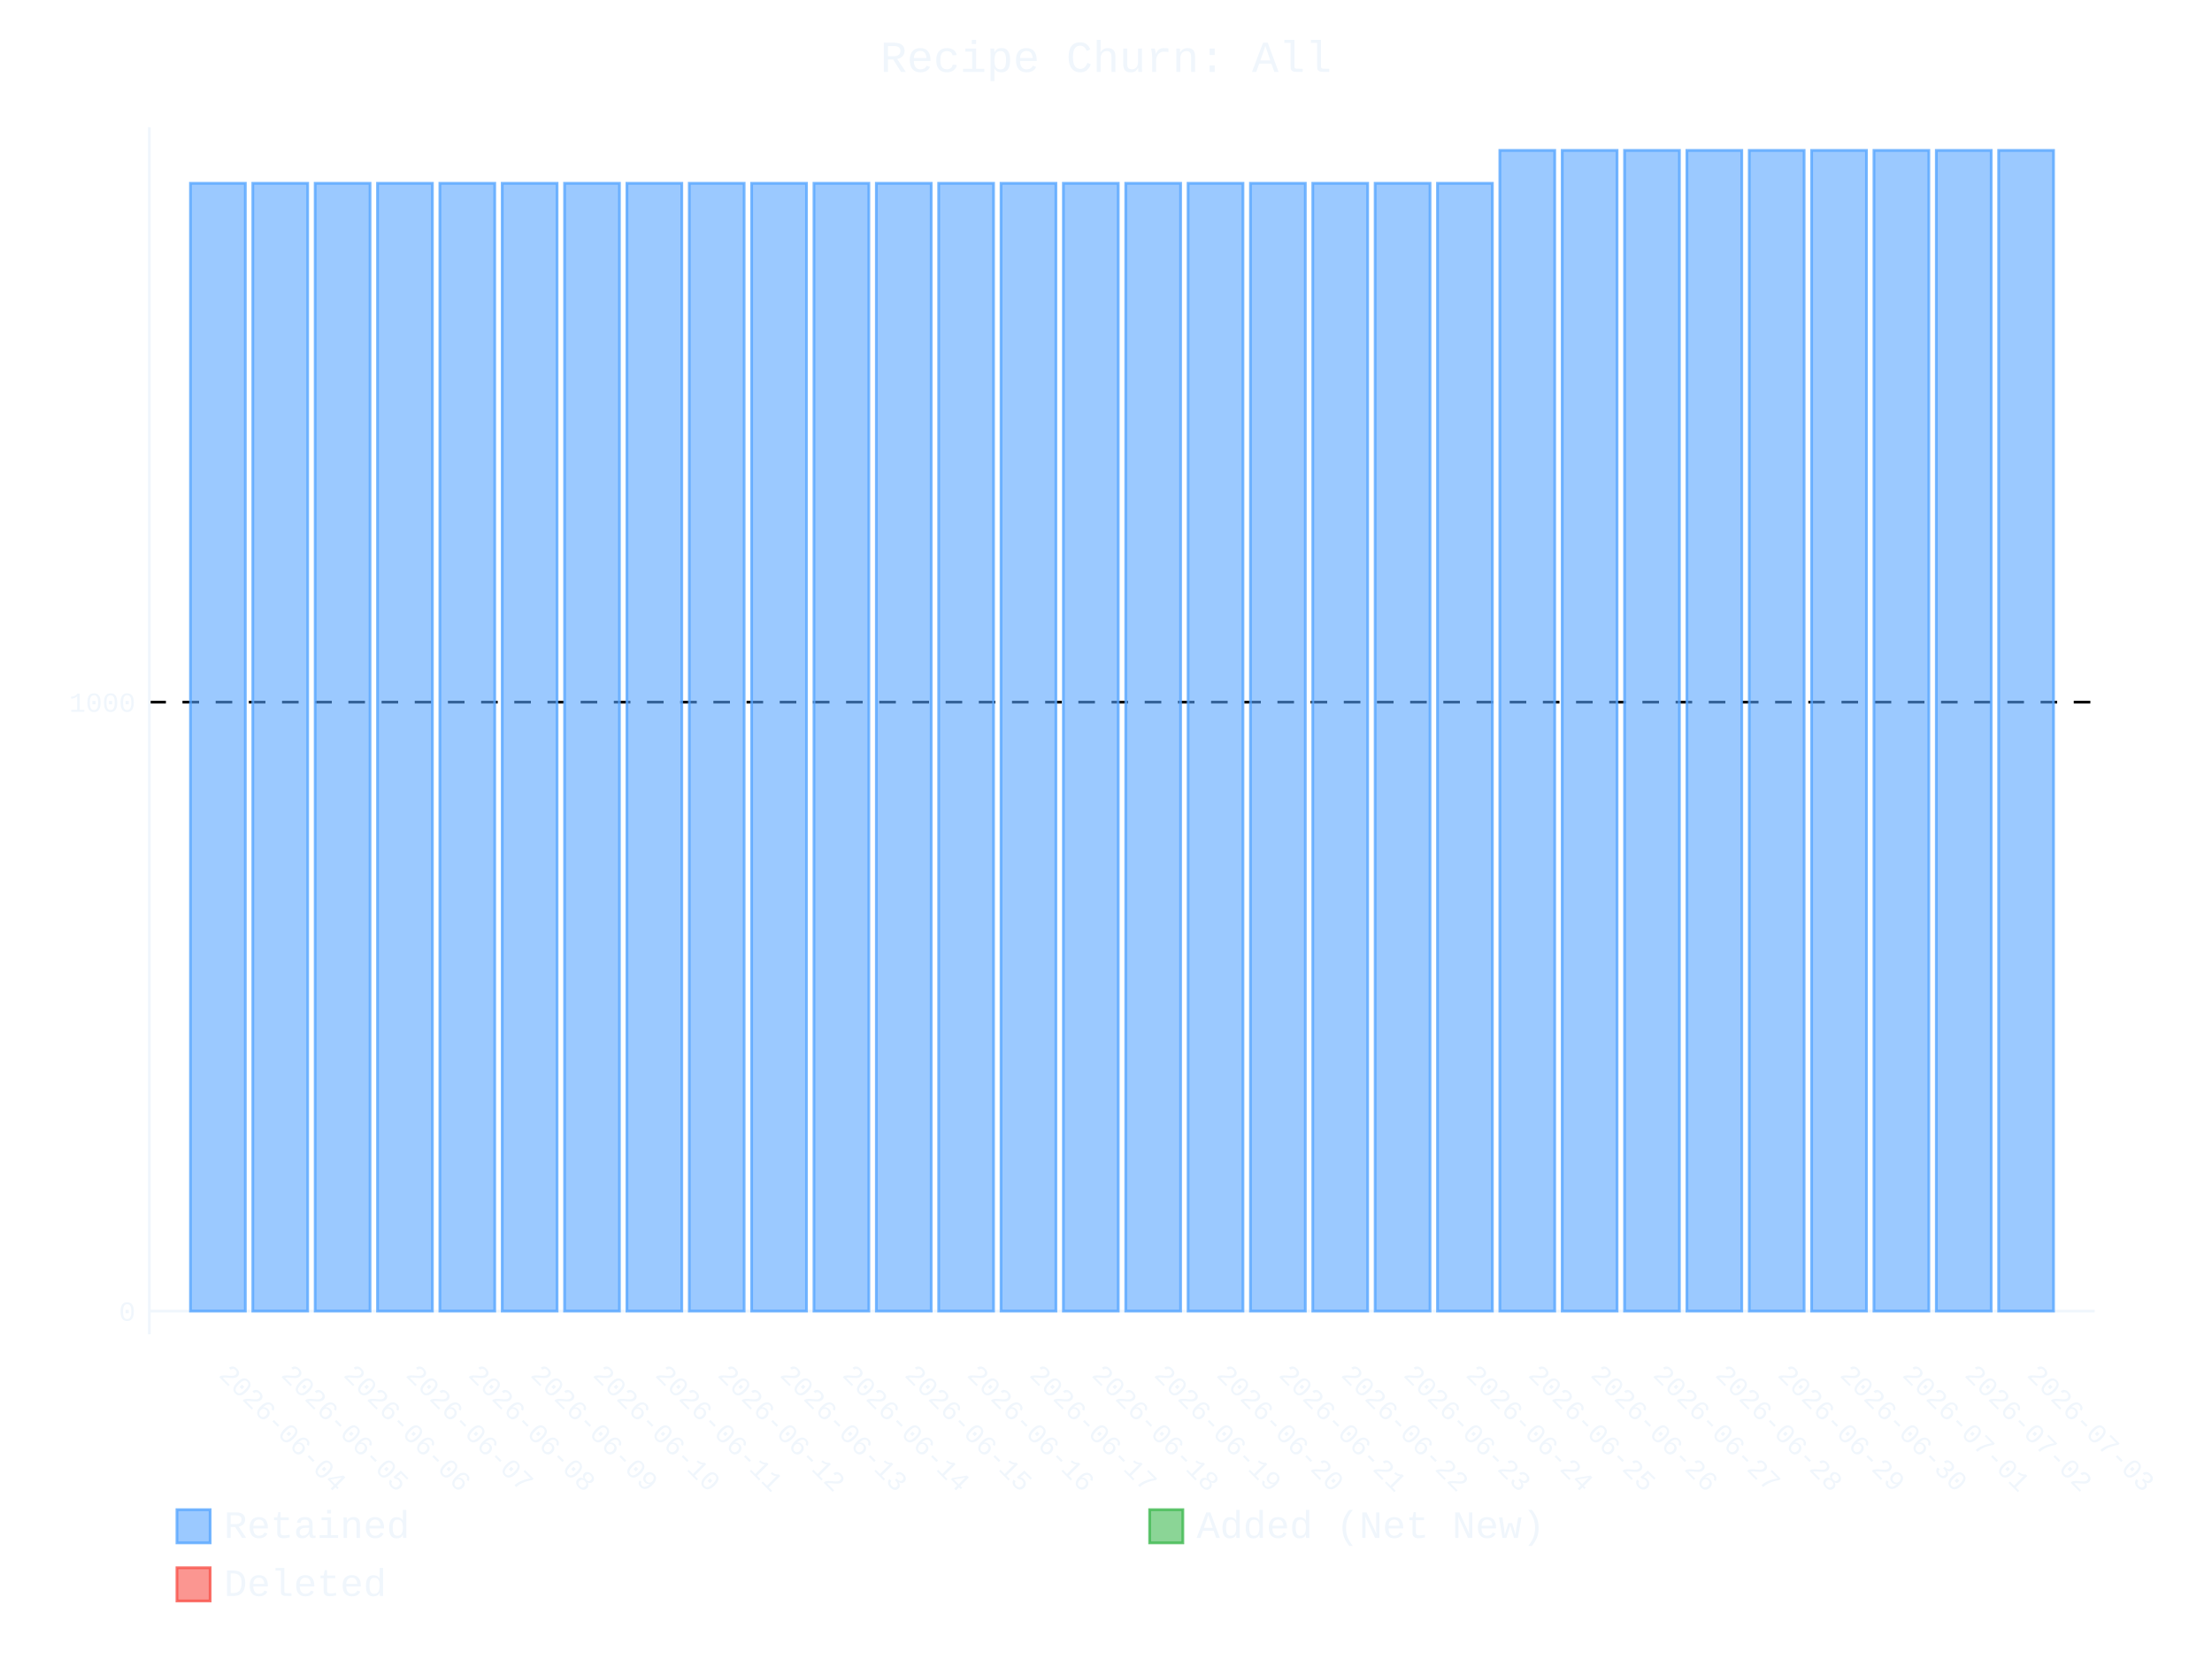
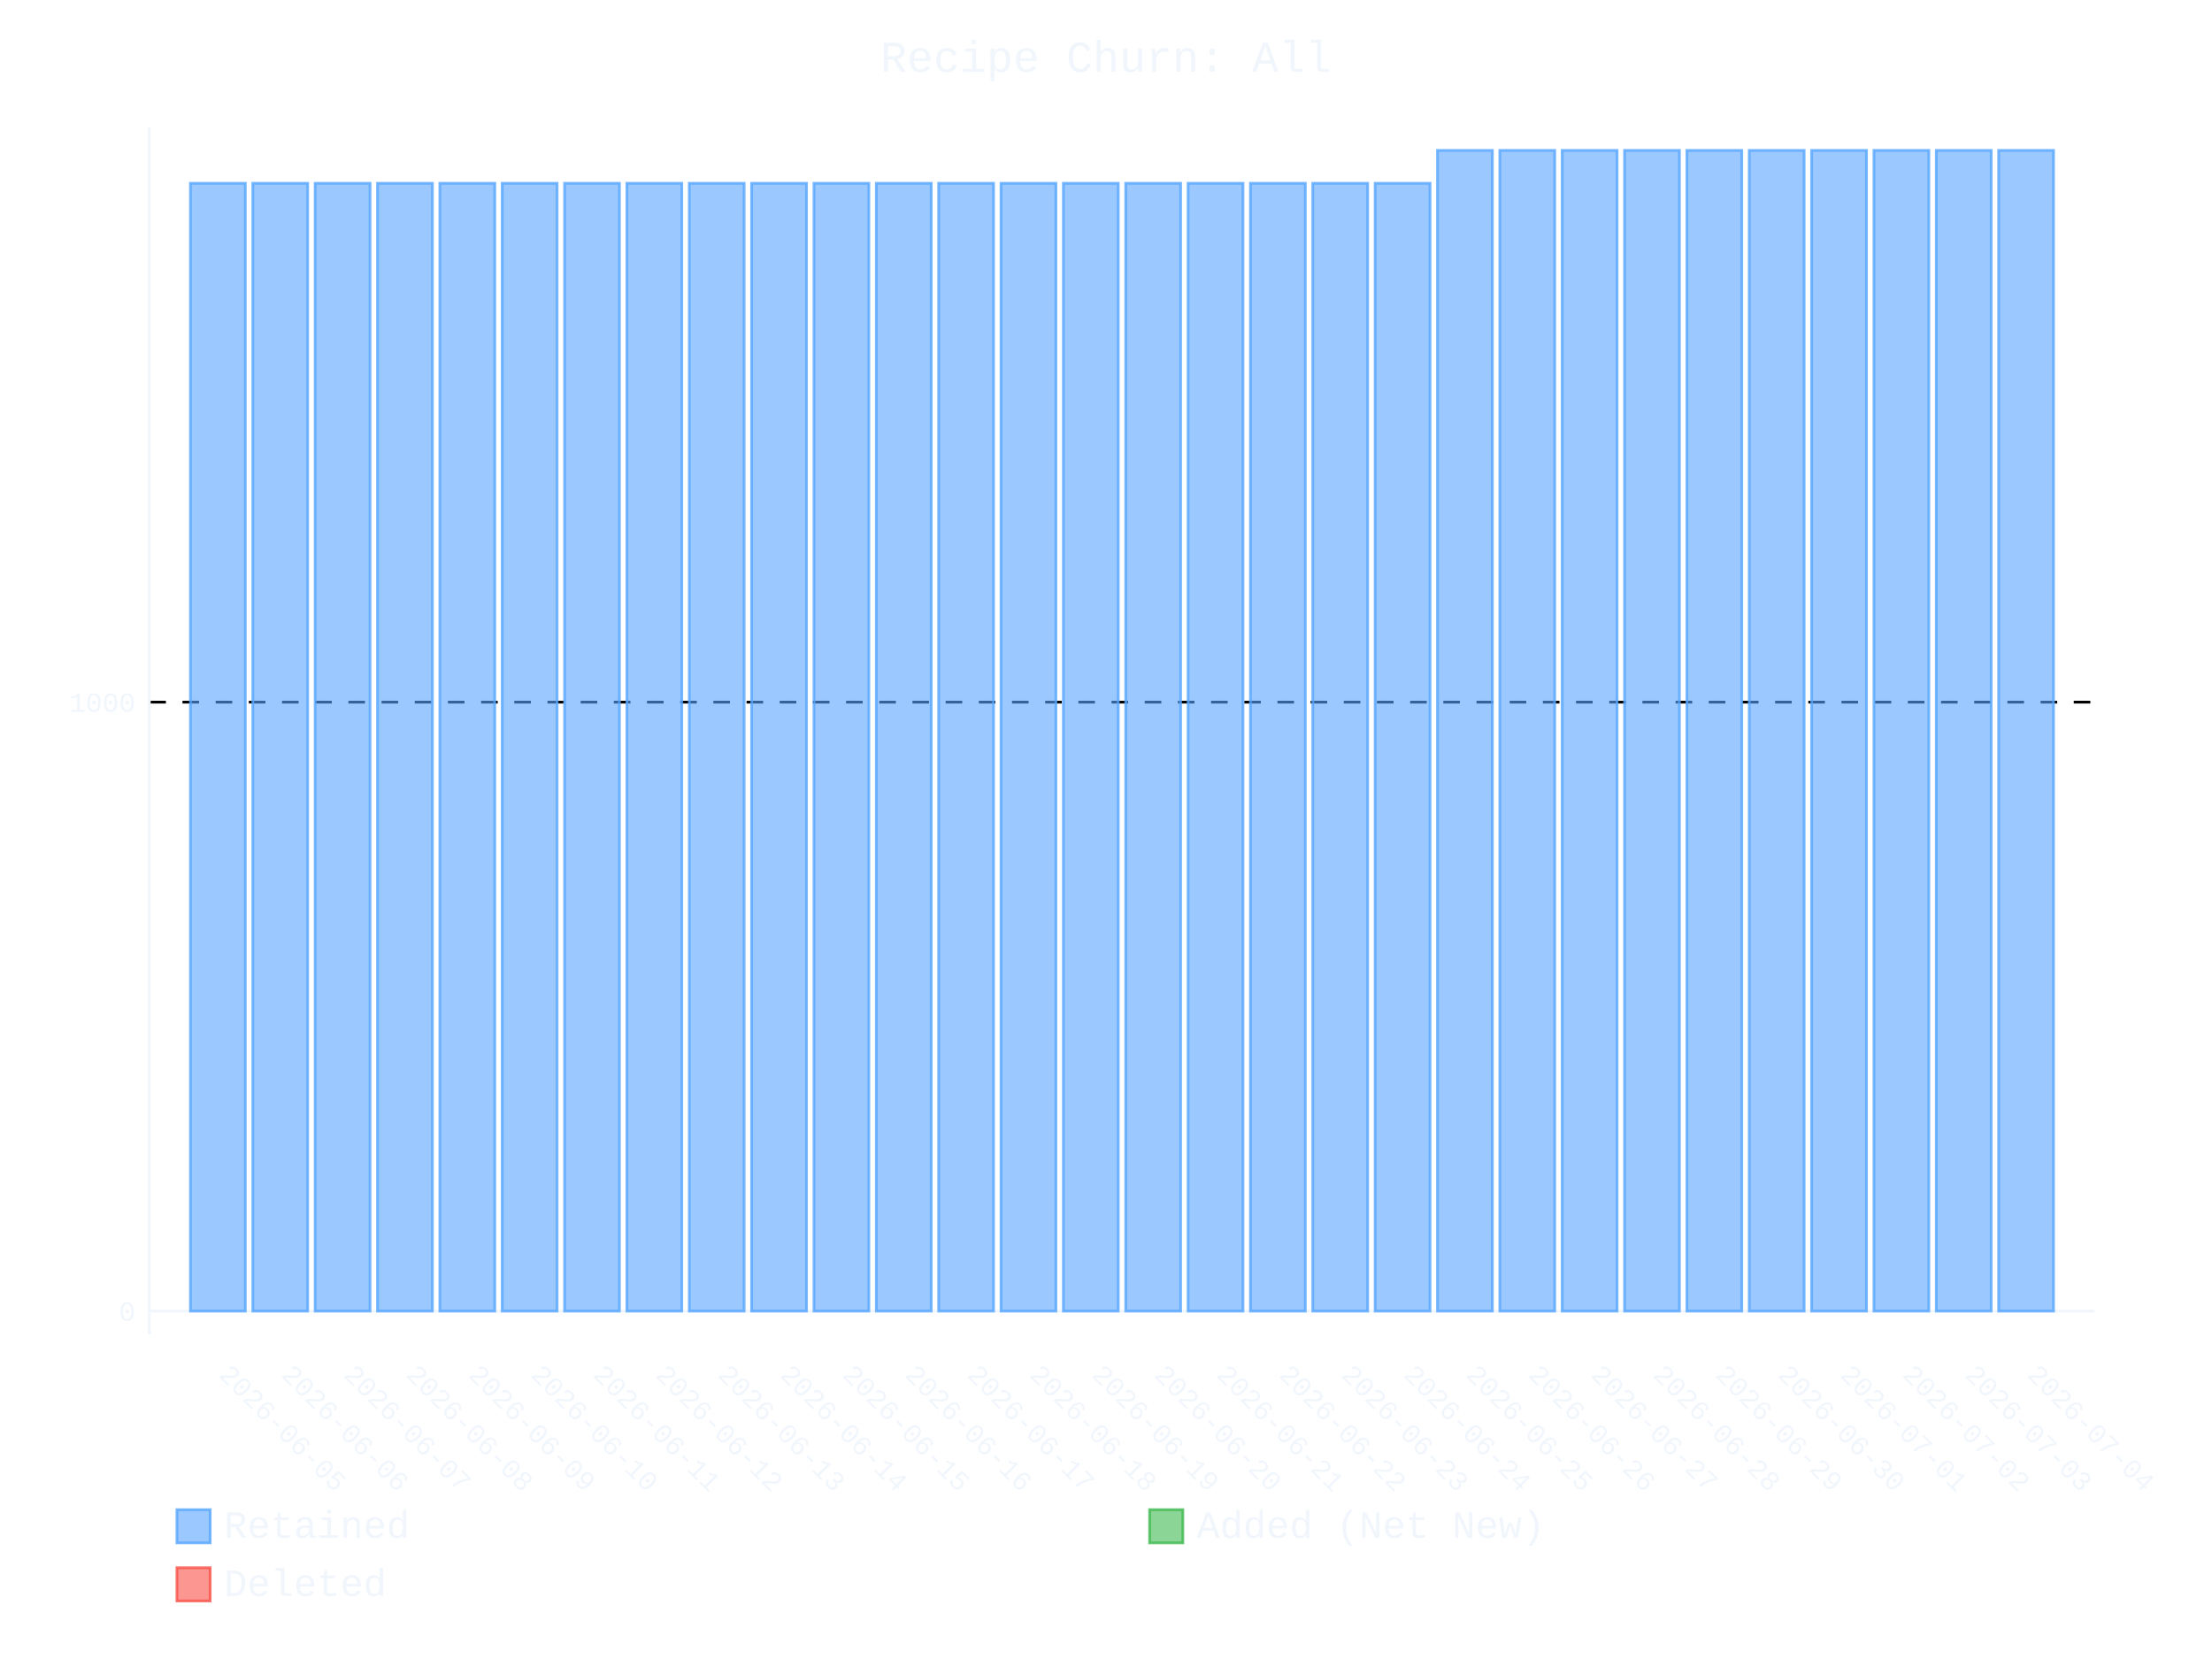
- <svg xmlns="http://www.w3.org/2000/svg" id="chart-08f1ec50-5039-4a18-be36-c0229485e056" class="pygal-chart" viewBox="0 0 800 600">
+ <svg xmlns="http://www.w3.org/2000/svg" id="chart-2c9c4140-3b36-4f8b-80f1-ac7cf3137235" class="pygal-chart" viewBox="0 0 800 600">
  <defs>
-     <style type="text/css">#chart-08f1ec50-5039-4a18-be36-c0229485e056{-webkit-user-select:none;-webkit-font-smoothing:antialiased;font-family:Consolas,"Liberation Mono",Menlo,Courier,monospace}#chart-08f1ec50-5039-4a18-be36-c0229485e056 .title{font-family:Consolas,"Liberation Mono",Menlo,Courier,monospace;font-size:16px}#chart-08f1ec50-5039-4a18-be36-c0229485e056 .legends .legend text{font-family:Consolas,"Liberation Mono",Menlo,Courier,monospace;font-size:14px}#chart-08f1ec50-5039-4a18-be36-c0229485e056 .axis text{font-family:Consolas,"Liberation Mono",Menlo,Courier,monospace;font-size:10px}#chart-08f1ec50-5039-4a18-be36-c0229485e056 .axis text.major{font-family:Consolas,"Liberation Mono",Menlo,Courier,monospace;font-size:10px}#chart-08f1ec50-5039-4a18-be36-c0229485e056 .text-overlay text.value{font-family:Consolas,"Liberation Mono",Menlo,Courier,monospace;font-size:16px}#chart-08f1ec50-5039-4a18-be36-c0229485e056 .text-overlay text.label{font-family:Consolas,"Liberation Mono",Menlo,Courier,monospace;font-size:10px}#chart-08f1ec50-5039-4a18-be36-c0229485e056 .tooltip{font-family:Consolas,"Liberation Mono",Menlo,Courier,monospace;font-size:14px}#chart-08f1ec50-5039-4a18-be36-c0229485e056 text.no_data{font-family:Consolas,"Liberation Mono",Menlo,Courier,monospace;font-size:64px}
- #chart-08f1ec50-5039-4a18-be36-c0229485e056{background-color:transparent}#chart-08f1ec50-5039-4a18-be36-c0229485e056 path,#chart-08f1ec50-5039-4a18-be36-c0229485e056 line,#chart-08f1ec50-5039-4a18-be36-c0229485e056 rect,#chart-08f1ec50-5039-4a18-be36-c0229485e056 circle{-webkit-transition:400ms ease-in;-moz-transition:400ms ease-in;transition:400ms ease-in}#chart-08f1ec50-5039-4a18-be36-c0229485e056 .graph &gt; .background{fill:transparent}#chart-08f1ec50-5039-4a18-be36-c0229485e056 .plot &gt; .background{fill:transparent}#chart-08f1ec50-5039-4a18-be36-c0229485e056 .graph{fill:#f0f6fc}#chart-08f1ec50-5039-4a18-be36-c0229485e056 text.no_data{fill:#f0f6fc}#chart-08f1ec50-5039-4a18-be36-c0229485e056 .title{fill:#f0f6fc}#chart-08f1ec50-5039-4a18-be36-c0229485e056 .legends .legend text{fill:#f0f6fc}#chart-08f1ec50-5039-4a18-be36-c0229485e056 .legends .legend:hover text{fill:#f0f6fc}#chart-08f1ec50-5039-4a18-be36-c0229485e056 .axis .line{stroke:#f0f6fc}#chart-08f1ec50-5039-4a18-be36-c0229485e056 .axis .guide.line{stroke:#9198a1}#chart-08f1ec50-5039-4a18-be36-c0229485e056 .axis .major.line{stroke:#f0f6fc}#chart-08f1ec50-5039-4a18-be36-c0229485e056 .axis text.major{fill:#f0f6fc}#chart-08f1ec50-5039-4a18-be36-c0229485e056 .axis.y .guides:hover .guide.line,#chart-08f1ec50-5039-4a18-be36-c0229485e056 .line-graph .axis.x .guides:hover .guide.line,#chart-08f1ec50-5039-4a18-be36-c0229485e056 .stackedline-graph .axis.x .guides:hover .guide.line,#chart-08f1ec50-5039-4a18-be36-c0229485e056 .xy-graph .axis.x .guides:hover .guide.line{stroke:#f0f6fc}#chart-08f1ec50-5039-4a18-be36-c0229485e056 .axis .guides:hover text{fill:#f0f6fc}#chart-08f1ec50-5039-4a18-be36-c0229485e056 .reactive{fill-opacity:.6;stroke-opacity:.8;stroke-width:1}#chart-08f1ec50-5039-4a18-be36-c0229485e056 .ci{stroke:#f0f6fc}#chart-08f1ec50-5039-4a18-be36-c0229485e056 .reactive.active,#chart-08f1ec50-5039-4a18-be36-c0229485e056 .active .reactive{fill-opacity:.9;stroke-opacity:.9;stroke-width:4}#chart-08f1ec50-5039-4a18-be36-c0229485e056 .ci .reactive.active{stroke-width:1.5}#chart-08f1ec50-5039-4a18-be36-c0229485e056 .series text{fill:#f0f6fc}#chart-08f1ec50-5039-4a18-be36-c0229485e056 .tooltip rect{fill:transparent;stroke:#f0f6fc;-webkit-transition:opacity 400ms ease-in;-moz-transition:opacity 400ms ease-in;transition:opacity 400ms ease-in}#chart-08f1ec50-5039-4a18-be36-c0229485e056 .tooltip .label{fill:#f0f6fc}#chart-08f1ec50-5039-4a18-be36-c0229485e056 .tooltip .label{fill:#f0f6fc}#chart-08f1ec50-5039-4a18-be36-c0229485e056 .tooltip .legend{font-size:.8em;fill:#9198a1}#chart-08f1ec50-5039-4a18-be36-c0229485e056 .tooltip .x_label{font-size:.6em;fill:#f0f6fc}#chart-08f1ec50-5039-4a18-be36-c0229485e056 .tooltip .xlink{font-size:.5em;text-decoration:underline}#chart-08f1ec50-5039-4a18-be36-c0229485e056 .tooltip .value{font-size:1.5em}#chart-08f1ec50-5039-4a18-be36-c0229485e056 .bound{font-size:.5em}#chart-08f1ec50-5039-4a18-be36-c0229485e056 .max-value{font-size:.75em;fill:#9198a1}#chart-08f1ec50-5039-4a18-be36-c0229485e056 .map-element{fill:transparent;stroke:#9198a1 !important}#chart-08f1ec50-5039-4a18-be36-c0229485e056 .map-element .reactive{fill-opacity:inherit;stroke-opacity:inherit}#chart-08f1ec50-5039-4a18-be36-c0229485e056 .color-0,#chart-08f1ec50-5039-4a18-be36-c0229485e056 .color-0 a:visited{stroke:#58a6ff;fill:#58a6ff}#chart-08f1ec50-5039-4a18-be36-c0229485e056 .color-1,#chart-08f1ec50-5039-4a18-be36-c0229485e056 .color-1 a:visited{stroke:#3fb950;fill:#3fb950}#chart-08f1ec50-5039-4a18-be36-c0229485e056 .color-2,#chart-08f1ec50-5039-4a18-be36-c0229485e056 .color-2 a:visited{stroke:#f85149;fill:#f85149}#chart-08f1ec50-5039-4a18-be36-c0229485e056 .text-overlay .color-0 text{fill:black}#chart-08f1ec50-5039-4a18-be36-c0229485e056 .text-overlay .color-1 text{fill:black}#chart-08f1ec50-5039-4a18-be36-c0229485e056 .text-overlay .color-2 text{fill:black}
- #chart-08f1ec50-5039-4a18-be36-c0229485e056 text.no_data{text-anchor:middle}#chart-08f1ec50-5039-4a18-be36-c0229485e056 .guide.line{fill:none}#chart-08f1ec50-5039-4a18-be36-c0229485e056 .centered{text-anchor:middle}#chart-08f1ec50-5039-4a18-be36-c0229485e056 .title{text-anchor:middle}#chart-08f1ec50-5039-4a18-be36-c0229485e056 .legends .legend text{fill-opacity:1}#chart-08f1ec50-5039-4a18-be36-c0229485e056 .axis.x text{text-anchor:middle}#chart-08f1ec50-5039-4a18-be36-c0229485e056 .axis.x:not(.web) text[transform]{text-anchor:start}#chart-08f1ec50-5039-4a18-be36-c0229485e056 .axis.x:not(.web) text[transform].backwards{text-anchor:end}#chart-08f1ec50-5039-4a18-be36-c0229485e056 .axis.y text{text-anchor:end}#chart-08f1ec50-5039-4a18-be36-c0229485e056 .axis.y text[transform].backwards{text-anchor:start}#chart-08f1ec50-5039-4a18-be36-c0229485e056 .axis.y2 text{text-anchor:start}#chart-08f1ec50-5039-4a18-be36-c0229485e056 .axis.y2 text[transform].backwards{text-anchor:end}#chart-08f1ec50-5039-4a18-be36-c0229485e056 .axis .guide.line{stroke-dasharray:4,4;stroke:black}#chart-08f1ec50-5039-4a18-be36-c0229485e056 .axis .major.guide.line{stroke-dasharray:6,6;stroke:black}#chart-08f1ec50-5039-4a18-be36-c0229485e056 .horizontal .axis.y .guide.line,#chart-08f1ec50-5039-4a18-be36-c0229485e056 .horizontal .axis.y2 .guide.line,#chart-08f1ec50-5039-4a18-be36-c0229485e056 .vertical .axis.x .guide.line{opacity:0}#chart-08f1ec50-5039-4a18-be36-c0229485e056 .horizontal .axis.always_show .guide.line,#chart-08f1ec50-5039-4a18-be36-c0229485e056 .vertical .axis.always_show .guide.line{opacity:1 !important}#chart-08f1ec50-5039-4a18-be36-c0229485e056 .axis.y .guides:hover .guide.line,#chart-08f1ec50-5039-4a18-be36-c0229485e056 .axis.y2 .guides:hover .guide.line,#chart-08f1ec50-5039-4a18-be36-c0229485e056 .axis.x .guides:hover .guide.line{opacity:1}#chart-08f1ec50-5039-4a18-be36-c0229485e056 .axis .guides:hover text{opacity:1}#chart-08f1ec50-5039-4a18-be36-c0229485e056 .nofill{fill:none}#chart-08f1ec50-5039-4a18-be36-c0229485e056 .subtle-fill{fill-opacity:.2}#chart-08f1ec50-5039-4a18-be36-c0229485e056 .dot{stroke-width:1px;fill-opacity:1;stroke-opacity:1}#chart-08f1ec50-5039-4a18-be36-c0229485e056 .dot.active{stroke-width:5px}#chart-08f1ec50-5039-4a18-be36-c0229485e056 .dot.negative{fill:transparent}#chart-08f1ec50-5039-4a18-be36-c0229485e056 text,#chart-08f1ec50-5039-4a18-be36-c0229485e056 tspan{stroke:none !important}#chart-08f1ec50-5039-4a18-be36-c0229485e056 .series text.active{opacity:1}#chart-08f1ec50-5039-4a18-be36-c0229485e056 .tooltip rect{fill-opacity:.95;stroke-width:.5}#chart-08f1ec50-5039-4a18-be36-c0229485e056 .tooltip text{fill-opacity:1}#chart-08f1ec50-5039-4a18-be36-c0229485e056 .showable{visibility:hidden}#chart-08f1ec50-5039-4a18-be36-c0229485e056 .showable.shown{visibility:visible}#chart-08f1ec50-5039-4a18-be36-c0229485e056 .gauge-background{fill:rgba(229,229,229,1);stroke:none}#chart-08f1ec50-5039-4a18-be36-c0229485e056 .bg-lines{stroke:transparent;stroke-width:2px}</style>
+     <style type="text/css">#chart-2c9c4140-3b36-4f8b-80f1-ac7cf3137235{-webkit-user-select:none;-webkit-font-smoothing:antialiased;font-family:Consolas,"Liberation Mono",Menlo,Courier,monospace}#chart-2c9c4140-3b36-4f8b-80f1-ac7cf3137235 .title{font-family:Consolas,"Liberation Mono",Menlo,Courier,monospace;font-size:16px}#chart-2c9c4140-3b36-4f8b-80f1-ac7cf3137235 .legends .legend text{font-family:Consolas,"Liberation Mono",Menlo,Courier,monospace;font-size:14px}#chart-2c9c4140-3b36-4f8b-80f1-ac7cf3137235 .axis text{font-family:Consolas,"Liberation Mono",Menlo,Courier,monospace;font-size:10px}#chart-2c9c4140-3b36-4f8b-80f1-ac7cf3137235 .axis text.major{font-family:Consolas,"Liberation Mono",Menlo,Courier,monospace;font-size:10px}#chart-2c9c4140-3b36-4f8b-80f1-ac7cf3137235 .text-overlay text.value{font-family:Consolas,"Liberation Mono",Menlo,Courier,monospace;font-size:16px}#chart-2c9c4140-3b36-4f8b-80f1-ac7cf3137235 .text-overlay text.label{font-family:Consolas,"Liberation Mono",Menlo,Courier,monospace;font-size:10px}#chart-2c9c4140-3b36-4f8b-80f1-ac7cf3137235 .tooltip{font-family:Consolas,"Liberation Mono",Menlo,Courier,monospace;font-size:14px}#chart-2c9c4140-3b36-4f8b-80f1-ac7cf3137235 text.no_data{font-family:Consolas,"Liberation Mono",Menlo,Courier,monospace;font-size:64px}
+ #chart-2c9c4140-3b36-4f8b-80f1-ac7cf3137235{background-color:transparent}#chart-2c9c4140-3b36-4f8b-80f1-ac7cf3137235 path,#chart-2c9c4140-3b36-4f8b-80f1-ac7cf3137235 line,#chart-2c9c4140-3b36-4f8b-80f1-ac7cf3137235 rect,#chart-2c9c4140-3b36-4f8b-80f1-ac7cf3137235 circle{-webkit-transition:400ms ease-in;-moz-transition:400ms ease-in;transition:400ms ease-in}#chart-2c9c4140-3b36-4f8b-80f1-ac7cf3137235 .graph &gt; .background{fill:transparent}#chart-2c9c4140-3b36-4f8b-80f1-ac7cf3137235 .plot &gt; .background{fill:transparent}#chart-2c9c4140-3b36-4f8b-80f1-ac7cf3137235 .graph{fill:#f0f6fc}#chart-2c9c4140-3b36-4f8b-80f1-ac7cf3137235 text.no_data{fill:#f0f6fc}#chart-2c9c4140-3b36-4f8b-80f1-ac7cf3137235 .title{fill:#f0f6fc}#chart-2c9c4140-3b36-4f8b-80f1-ac7cf3137235 .legends .legend text{fill:#f0f6fc}#chart-2c9c4140-3b36-4f8b-80f1-ac7cf3137235 .legends .legend:hover text{fill:#f0f6fc}#chart-2c9c4140-3b36-4f8b-80f1-ac7cf3137235 .axis .line{stroke:#f0f6fc}#chart-2c9c4140-3b36-4f8b-80f1-ac7cf3137235 .axis .guide.line{stroke:#9198a1}#chart-2c9c4140-3b36-4f8b-80f1-ac7cf3137235 .axis .major.line{stroke:#f0f6fc}#chart-2c9c4140-3b36-4f8b-80f1-ac7cf3137235 .axis text.major{fill:#f0f6fc}#chart-2c9c4140-3b36-4f8b-80f1-ac7cf3137235 .axis.y .guides:hover .guide.line,#chart-2c9c4140-3b36-4f8b-80f1-ac7cf3137235 .line-graph .axis.x .guides:hover .guide.line,#chart-2c9c4140-3b36-4f8b-80f1-ac7cf3137235 .stackedline-graph .axis.x .guides:hover .guide.line,#chart-2c9c4140-3b36-4f8b-80f1-ac7cf3137235 .xy-graph .axis.x .guides:hover .guide.line{stroke:#f0f6fc}#chart-2c9c4140-3b36-4f8b-80f1-ac7cf3137235 .axis .guides:hover text{fill:#f0f6fc}#chart-2c9c4140-3b36-4f8b-80f1-ac7cf3137235 .reactive{fill-opacity:.6;stroke-opacity:.8;stroke-width:1}#chart-2c9c4140-3b36-4f8b-80f1-ac7cf3137235 .ci{stroke:#f0f6fc}#chart-2c9c4140-3b36-4f8b-80f1-ac7cf3137235 .reactive.active,#chart-2c9c4140-3b36-4f8b-80f1-ac7cf3137235 .active .reactive{fill-opacity:.9;stroke-opacity:.9;stroke-width:4}#chart-2c9c4140-3b36-4f8b-80f1-ac7cf3137235 .ci .reactive.active{stroke-width:1.5}#chart-2c9c4140-3b36-4f8b-80f1-ac7cf3137235 .series text{fill:#f0f6fc}#chart-2c9c4140-3b36-4f8b-80f1-ac7cf3137235 .tooltip rect{fill:transparent;stroke:#f0f6fc;-webkit-transition:opacity 400ms ease-in;-moz-transition:opacity 400ms ease-in;transition:opacity 400ms ease-in}#chart-2c9c4140-3b36-4f8b-80f1-ac7cf3137235 .tooltip .label{fill:#f0f6fc}#chart-2c9c4140-3b36-4f8b-80f1-ac7cf3137235 .tooltip .label{fill:#f0f6fc}#chart-2c9c4140-3b36-4f8b-80f1-ac7cf3137235 .tooltip .legend{font-size:.8em;fill:#9198a1}#chart-2c9c4140-3b36-4f8b-80f1-ac7cf3137235 .tooltip .x_label{font-size:.6em;fill:#f0f6fc}#chart-2c9c4140-3b36-4f8b-80f1-ac7cf3137235 .tooltip .xlink{font-size:.5em;text-decoration:underline}#chart-2c9c4140-3b36-4f8b-80f1-ac7cf3137235 .tooltip .value{font-size:1.5em}#chart-2c9c4140-3b36-4f8b-80f1-ac7cf3137235 .bound{font-size:.5em}#chart-2c9c4140-3b36-4f8b-80f1-ac7cf3137235 .max-value{font-size:.75em;fill:#9198a1}#chart-2c9c4140-3b36-4f8b-80f1-ac7cf3137235 .map-element{fill:transparent;stroke:#9198a1 !important}#chart-2c9c4140-3b36-4f8b-80f1-ac7cf3137235 .map-element .reactive{fill-opacity:inherit;stroke-opacity:inherit}#chart-2c9c4140-3b36-4f8b-80f1-ac7cf3137235 .color-0,#chart-2c9c4140-3b36-4f8b-80f1-ac7cf3137235 .color-0 a:visited{stroke:#58a6ff;fill:#58a6ff}#chart-2c9c4140-3b36-4f8b-80f1-ac7cf3137235 .color-1,#chart-2c9c4140-3b36-4f8b-80f1-ac7cf3137235 .color-1 a:visited{stroke:#3fb950;fill:#3fb950}#chart-2c9c4140-3b36-4f8b-80f1-ac7cf3137235 .color-2,#chart-2c9c4140-3b36-4f8b-80f1-ac7cf3137235 .color-2 a:visited{stroke:#f85149;fill:#f85149}#chart-2c9c4140-3b36-4f8b-80f1-ac7cf3137235 .text-overlay .color-0 text{fill:black}#chart-2c9c4140-3b36-4f8b-80f1-ac7cf3137235 .text-overlay .color-1 text{fill:black}#chart-2c9c4140-3b36-4f8b-80f1-ac7cf3137235 .text-overlay .color-2 text{fill:black}
+ #chart-2c9c4140-3b36-4f8b-80f1-ac7cf3137235 text.no_data{text-anchor:middle}#chart-2c9c4140-3b36-4f8b-80f1-ac7cf3137235 .guide.line{fill:none}#chart-2c9c4140-3b36-4f8b-80f1-ac7cf3137235 .centered{text-anchor:middle}#chart-2c9c4140-3b36-4f8b-80f1-ac7cf3137235 .title{text-anchor:middle}#chart-2c9c4140-3b36-4f8b-80f1-ac7cf3137235 .legends .legend text{fill-opacity:1}#chart-2c9c4140-3b36-4f8b-80f1-ac7cf3137235 .axis.x text{text-anchor:middle}#chart-2c9c4140-3b36-4f8b-80f1-ac7cf3137235 .axis.x:not(.web) text[transform]{text-anchor:start}#chart-2c9c4140-3b36-4f8b-80f1-ac7cf3137235 .axis.x:not(.web) text[transform].backwards{text-anchor:end}#chart-2c9c4140-3b36-4f8b-80f1-ac7cf3137235 .axis.y text{text-anchor:end}#chart-2c9c4140-3b36-4f8b-80f1-ac7cf3137235 .axis.y text[transform].backwards{text-anchor:start}#chart-2c9c4140-3b36-4f8b-80f1-ac7cf3137235 .axis.y2 text{text-anchor:start}#chart-2c9c4140-3b36-4f8b-80f1-ac7cf3137235 .axis.y2 text[transform].backwards{text-anchor:end}#chart-2c9c4140-3b36-4f8b-80f1-ac7cf3137235 .axis .guide.line{stroke-dasharray:4,4;stroke:black}#chart-2c9c4140-3b36-4f8b-80f1-ac7cf3137235 .axis .major.guide.line{stroke-dasharray:6,6;stroke:black}#chart-2c9c4140-3b36-4f8b-80f1-ac7cf3137235 .horizontal .axis.y .guide.line,#chart-2c9c4140-3b36-4f8b-80f1-ac7cf3137235 .horizontal .axis.y2 .guide.line,#chart-2c9c4140-3b36-4f8b-80f1-ac7cf3137235 .vertical .axis.x .guide.line{opacity:0}#chart-2c9c4140-3b36-4f8b-80f1-ac7cf3137235 .horizontal .axis.always_show .guide.line,#chart-2c9c4140-3b36-4f8b-80f1-ac7cf3137235 .vertical .axis.always_show .guide.line{opacity:1 !important}#chart-2c9c4140-3b36-4f8b-80f1-ac7cf3137235 .axis.y .guides:hover .guide.line,#chart-2c9c4140-3b36-4f8b-80f1-ac7cf3137235 .axis.y2 .guides:hover .guide.line,#chart-2c9c4140-3b36-4f8b-80f1-ac7cf3137235 .axis.x .guides:hover .guide.line{opacity:1}#chart-2c9c4140-3b36-4f8b-80f1-ac7cf3137235 .axis .guides:hover text{opacity:1}#chart-2c9c4140-3b36-4f8b-80f1-ac7cf3137235 .nofill{fill:none}#chart-2c9c4140-3b36-4f8b-80f1-ac7cf3137235 .subtle-fill{fill-opacity:.2}#chart-2c9c4140-3b36-4f8b-80f1-ac7cf3137235 .dot{stroke-width:1px;fill-opacity:1;stroke-opacity:1}#chart-2c9c4140-3b36-4f8b-80f1-ac7cf3137235 .dot.active{stroke-width:5px}#chart-2c9c4140-3b36-4f8b-80f1-ac7cf3137235 .dot.negative{fill:transparent}#chart-2c9c4140-3b36-4f8b-80f1-ac7cf3137235 text,#chart-2c9c4140-3b36-4f8b-80f1-ac7cf3137235 tspan{stroke:none !important}#chart-2c9c4140-3b36-4f8b-80f1-ac7cf3137235 .series text.active{opacity:1}#chart-2c9c4140-3b36-4f8b-80f1-ac7cf3137235 .tooltip rect{fill-opacity:.95;stroke-width:.5}#chart-2c9c4140-3b36-4f8b-80f1-ac7cf3137235 .tooltip text{fill-opacity:1}#chart-2c9c4140-3b36-4f8b-80f1-ac7cf3137235 .showable{visibility:hidden}#chart-2c9c4140-3b36-4f8b-80f1-ac7cf3137235 .showable.shown{visibility:visible}#chart-2c9c4140-3b36-4f8b-80f1-ac7cf3137235 .gauge-background{fill:rgba(229,229,229,1);stroke:none}#chart-2c9c4140-3b36-4f8b-80f1-ac7cf3137235 .bg-lines{stroke:transparent;stroke-width:2px}</style>
  </defs>
  <g class="graph stackedbar-graph vertical">
    <rect x="0" y="0" width="800" height="600" class="background" />
    <g transform="translate(54, 46)" class="plot">
      <rect x="0" y="0" width="703.574" height="436.574" class="background" />
      <g class="axis y always_show">
        <g class="guides">
          <path d="M0 428.178 h703.574" class="axis major line" />
          <text x="-5" y="431.678" class="major">0</text>
        </g>
        <g class="guides">
          <path d="M0 207.935 h703.574" class="major guide line" />
          <text x="-5" y="211.435" class="major">1000</text>
        </g>
      </g>
      <g class="axis x">
        <path d="M0 0 v436.574" class="line" />
        <g class="guides">
          <path d="M24.805 0 v436.574" class="guide line" />
-           <text x="24.805" y="451.574" class="" transform="rotate(45 24.80548 451.5736)">2026-06-04</text>
+           <text x="24.805" y="451.574" class="" transform="rotate(45 24.80548 451.5736)">2026-06-05</text>
        </g>
        <g class="guides">
          <path d="M47.356 0 v436.574" class="guide line" />
-           <text x="47.356" y="451.574" class="" transform="rotate(45 47.35592 451.5736)">2026-06-05</text>
+           <text x="47.356" y="451.574" class="" transform="rotate(45 47.35592 451.5736)">2026-06-06</text>
        </g>
        <g class="guides">
          <path d="M69.906 0 v436.574" class="guide line" />
-           <text x="69.906" y="451.574" class="" transform="rotate(45 69.90635 451.5736)">2026-06-06</text>
+           <text x="69.906" y="451.574" class="" transform="rotate(45 69.90635 451.5736)">2026-06-07</text>
        </g>
        <g class="guides">
          <path d="M92.457 0 v436.574" class="guide line" />
-           <text x="92.457" y="451.574" class="" transform="rotate(45 92.45679 451.5736)">2026-06-07</text>
+           <text x="92.457" y="451.574" class="" transform="rotate(45 92.45679 451.5736)">2026-06-08</text>
        </g>
        <g class="guides">
          <path d="M115.007 0 v436.574" class="guide line" />
-           <text x="115.007" y="451.574" class="" transform="rotate(45 115.0072 451.5736)">2026-06-08</text>
+           <text x="115.007" y="451.574" class="" transform="rotate(45 115.0072 451.5736)">2026-06-09</text>
        </g>
        <g class="guides">
          <path d="M137.558 0 v436.574" class="guide line" />
-           <text x="137.558" y="451.574" class="" transform="rotate(45 137.5577 451.5736)">2026-06-09</text>
+           <text x="137.558" y="451.574" class="" transform="rotate(45 137.5577 451.5736)">2026-06-10</text>
        </g>
        <g class="guides">
          <path d="M160.108 0 v436.574" class="guide line" />
-           <text x="160.108" y="451.574" class="" transform="rotate(45 160.1081 451.5736)">2026-06-10</text>
+           <text x="160.108" y="451.574" class="" transform="rotate(45 160.1081 451.5736)">2026-06-11</text>
        </g>
        <g class="guides">
          <path d="M182.659 0 v436.574" class="guide line" />
-           <text x="182.659" y="451.574" class="" transform="rotate(45 182.6585 451.5736)">2026-06-11</text>
+           <text x="182.659" y="451.574" class="" transform="rotate(45 182.6585 451.5736)">2026-06-12</text>
        </g>
        <g class="guides">
          <path d="M205.209 0 v436.574" class="guide line" />
-           <text x="205.209" y="451.574" class="" transform="rotate(45 205.209 451.5736)">2026-06-12</text>
+           <text x="205.209" y="451.574" class="" transform="rotate(45 205.209 451.5736)">2026-06-13</text>
        </g>
        <g class="guides">
          <path d="M227.759 0 v436.574" class="guide line" />
-           <text x="227.759" y="451.574" class="" transform="rotate(45 227.7594 451.5736)">2026-06-13</text>
+           <text x="227.759" y="451.574" class="" transform="rotate(45 227.7594 451.5736)">2026-06-14</text>
        </g>
        <g class="guides">
          <path d="M250.31 0 v436.574" class="guide line" />
-           <text x="250.31" y="451.574" class="" transform="rotate(45 250.3098 451.5736)">2026-06-14</text>
+           <text x="250.31" y="451.574" class="" transform="rotate(45 250.3098 451.5736)">2026-06-15</text>
        </g>
        <g class="guides">
          <path d="M272.86 0 v436.574" class="guide line" />
-           <text x="272.86" y="451.574" class="" transform="rotate(45 272.8603 451.5736)">2026-06-15</text>
+           <text x="272.86" y="451.574" class="" transform="rotate(45 272.8603 451.5736)">2026-06-16</text>
        </g>
        <g class="guides">
          <path d="M295.411 0 v436.574" class="guide line" />
-           <text x="295.411" y="451.574" class="" transform="rotate(45 295.4107 451.5736)">2026-06-16</text>
+           <text x="295.411" y="451.574" class="" transform="rotate(45 295.4107 451.5736)">2026-06-17</text>
        </g>
        <g class="guides">
          <path d="M317.961 0 v436.574" class="guide line" />
-           <text x="317.961" y="451.574" class="" transform="rotate(45 317.9611 451.5736)">2026-06-17</text>
+           <text x="317.961" y="451.574" class="" transform="rotate(45 317.9611 451.5736)">2026-06-18</text>
        </g>
        <g class="guides">
          <path d="M340.512 0 v436.574" class="guide line" />
-           <text x="340.512" y="451.574" class="" transform="rotate(45 340.5116 451.5736)">2026-06-18</text>
+           <text x="340.512" y="451.574" class="" transform="rotate(45 340.5116 451.5736)">2026-06-19</text>
        </g>
        <g class="guides">
          <path d="M363.062 0 v436.574" class="guide line" />
-           <text x="363.062" y="451.574" class="" transform="rotate(45 363.062 451.5736)">2026-06-19</text>
+           <text x="363.062" y="451.574" class="" transform="rotate(45 363.062 451.5736)">2026-06-20</text>
        </g>
        <g class="guides">
          <path d="M385.612 0 v436.574" class="guide line" />
-           <text x="385.612" y="451.574" class="" transform="rotate(45 385.6125 451.5736)">2026-06-20</text>
+           <text x="385.612" y="451.574" class="" transform="rotate(45 385.6125 451.5736)">2026-06-21</text>
        </g>
        <g class="guides">
          <path d="M408.163 0 v436.574" class="guide line" />
-           <text x="408.163" y="451.574" class="" transform="rotate(45 408.1629 451.5736)">2026-06-21</text>
+           <text x="408.163" y="451.574" class="" transform="rotate(45 408.1629 451.5736)">2026-06-22</text>
        </g>
        <g class="guides">
          <path d="M430.713 0 v436.574" class="guide line" />
-           <text x="430.713" y="451.574" class="" transform="rotate(45 430.7133 451.5736)">2026-06-22</text>
+           <text x="430.713" y="451.574" class="" transform="rotate(45 430.7133 451.5736)">2026-06-23</text>
        </g>
        <g class="guides">
          <path d="M453.264 0 v436.574" class="guide line" />
-           <text x="453.264" y="451.574" class="" transform="rotate(45 453.2638 451.5736)">2026-06-23</text>
+           <text x="453.264" y="451.574" class="" transform="rotate(45 453.2638 451.5736)">2026-06-24</text>
        </g>
        <g class="guides">
          <path d="M475.814 0 v436.574" class="guide line" />
-           <text x="475.814" y="451.574" class="" transform="rotate(45 475.8142 451.5736)">2026-06-24</text>
+           <text x="475.814" y="451.574" class="" transform="rotate(45 475.8142 451.5736)">2026-06-25</text>
        </g>
        <g class="guides">
          <path d="M498.365 0 v436.574" class="guide line" />
-           <text x="498.365" y="451.574" class="" transform="rotate(45 498.3646 451.5736)">2026-06-25</text>
+           <text x="498.365" y="451.574" class="" transform="rotate(45 498.3646 451.5736)">2026-06-26</text>
        </g>
        <g class="guides">
          <path d="M520.915 0 v436.574" class="guide line" />
-           <text x="520.915" y="451.574" class="" transform="rotate(45 520.9151 451.5736)">2026-06-26</text>
+           <text x="520.915" y="451.574" class="" transform="rotate(45 520.9151 451.5736)">2026-06-27</text>
        </g>
        <g class="guides">
          <path d="M543.466 0 v436.574" class="guide line" />
-           <text x="543.465" y="451.574" class="" transform="rotate(45 543.4655 451.5736)">2026-06-27</text>
+           <text x="543.465" y="451.574" class="" transform="rotate(45 543.4655 451.5736)">2026-06-28</text>
        </g>
        <g class="guides">
          <path d="M566.016 0 v436.574" class="guide line" />
-           <text x="566.016" y="451.574" class="" transform="rotate(45 566.0159 451.5736)">2026-06-28</text>
+           <text x="566.016" y="451.574" class="" transform="rotate(45 566.0159 451.5736)">2026-06-29</text>
        </g>
        <g class="guides">
          <path d="M588.566 0 v436.574" class="guide line" />
-           <text x="588.566" y="451.574" class="" transform="rotate(45 588.5664 451.5736)">2026-06-29</text>
+           <text x="588.566" y="451.574" class="" transform="rotate(45 588.5664 451.5736)">2026-06-30</text>
        </g>
        <g class="guides">
          <path d="M611.117 0 v436.574" class="guide line" />
-           <text x="611.117" y="451.574" class="" transform="rotate(45 611.1168 451.5736)">2026-06-30</text>
+           <text x="611.117" y="451.574" class="" transform="rotate(45 611.1168 451.5736)">2026-07-01</text>
        </g>
        <g class="guides">
          <path d="M633.667 0 v436.574" class="guide line" />
-           <text x="633.667" y="451.574" class="" transform="rotate(45 633.6672 451.5736)">2026-07-01</text>
+           <text x="633.667" y="451.574" class="" transform="rotate(45 633.6672 451.5736)">2026-07-02</text>
        </g>
        <g class="guides">
          <path d="M656.218 0 v436.574" class="guide line" />
-           <text x="656.218" y="451.574" class="" transform="rotate(45 656.2177 451.5736)">2026-07-02</text>
+           <text x="656.218" y="451.574" class="" transform="rotate(45 656.2177 451.5736)">2026-07-03</text>
        </g>
        <g class="guides">
          <path d="M678.768 0 v436.574" class="guide line" />
-           <text x="678.768" y="451.574" class="" transform="rotate(45 678.7681 451.5736)">2026-07-03</text>
+           <text x="678.768" y="451.574" class="" transform="rotate(45 678.7681 451.5736)">2026-07-04</text>
        </g>
      </g>
      <g class="series serie-0 color-0">
        <g class="bars">
          <g class="bar">
            <rect x="14.883" y="20.289" rx="0" ry="0" width="19.844" height="407.889" class="rect reactive tooltip-trigger" />
          </g>
          <g class="bar">
            <rect x="37.434" y="20.289" rx="0" ry="0" width="19.844" height="407.889" class="rect reactive tooltip-trigger" />
          </g>
          <g class="bar">
            <rect x="59.984" y="20.289" rx="0" ry="0" width="19.844" height="407.889" class="rect reactive tooltip-trigger" />
          </g>
          <g class="bar">
            <rect x="82.535" y="20.289" rx="0" ry="0" width="19.844" height="407.889" class="rect reactive tooltip-trigger" />
          </g>
          <g class="bar">
            <rect x="105.085" y="20.289" rx="0" ry="0" width="19.844" height="407.889" class="rect reactive tooltip-trigger" />
          </g>
          <g class="bar">
            <rect x="127.635" y="20.289" rx="0" ry="0" width="19.844" height="407.889" class="rect reactive tooltip-trigger" />
          </g>
          <g class="bar">
            <rect x="150.186" y="20.289" rx="0" ry="0" width="19.844" height="407.889" class="rect reactive tooltip-trigger" />
          </g>
          <g class="bar">
            <rect x="172.736" y="20.289" rx="0" ry="0" width="19.844" height="407.889" class="rect reactive tooltip-trigger" />
          </g>
          <g class="bar">
            <rect x="195.287" y="20.289" rx="0" ry="0" width="19.844" height="407.889" class="rect reactive tooltip-trigger" />
          </g>
          <g class="bar">
            <rect x="217.837" y="20.289" rx="0" ry="0" width="19.844" height="407.889" class="rect reactive tooltip-trigger" />
          </g>
          <g class="bar">
            <rect x="240.388" y="20.289" rx="0" ry="0" width="19.844" height="407.889" class="rect reactive tooltip-trigger" />
          </g>
          <g class="bar">
            <rect x="262.938" y="20.289" rx="0" ry="0" width="19.844" height="407.889" class="rect reactive tooltip-trigger" />
          </g>
          <g class="bar">
            <rect x="285.489" y="20.289" rx="0" ry="0" width="19.844" height="407.889" class="rect reactive tooltip-trigger" />
          </g>
          <g class="bar">
            <rect x="308.039" y="20.289" rx="0" ry="0" width="19.844" height="407.889" class="rect reactive tooltip-trigger" />
          </g>
          <g class="bar">
            <rect x="330.589" y="20.289" rx="0" ry="0" width="19.844" height="407.889" class="rect reactive tooltip-trigger" />
          </g>
          <g class="bar">
            <rect x="353.14" y="20.289" rx="0" ry="0" width="19.844" height="407.889" class="rect reactive tooltip-trigger" />
          </g>
          <g class="bar">
            <rect x="375.69" y="20.289" rx="0" ry="0" width="19.844" height="407.889" class="rect reactive tooltip-trigger" />
          </g>
          <g class="bar">
            <rect x="398.241" y="20.289" rx="0" ry="0" width="19.844" height="407.889" class="rect reactive tooltip-trigger" />
          </g>
          <g class="bar">
            <rect x="420.791" y="20.289" rx="0" ry="0" width="19.844" height="407.889" class="rect reactive tooltip-trigger" />
          </g>
          <g class="bar">
            <rect x="443.342" y="20.289" rx="0" ry="0" width="19.844" height="407.889" class="rect reactive tooltip-trigger" />
          </g>
          <g class="bar">
-             <rect x="465.892" y="20.289" rx="0" ry="0" width="19.844" height="407.889" class="rect reactive tooltip-trigger" />
+             <rect x="465.892" y="8.396" rx="0" ry="0" width="19.844" height="419.782" class="rect reactive tooltip-trigger" />
          </g>
          <g class="bar">
            <rect x="488.442" y="8.396" rx="0" ry="0" width="19.844" height="419.782" class="rect reactive tooltip-trigger" />
          </g>
          <g class="bar">
            <rect x="510.993" y="8.396" rx="0" ry="0" width="19.844" height="419.782" class="rect reactive tooltip-trigger" />
          </g>
          <g class="bar">
            <rect x="533.543" y="8.396" rx="0" ry="0" width="19.844" height="419.782" class="rect reactive tooltip-trigger" />
          </g>
          <g class="bar">
            <rect x="556.094" y="8.396" rx="0" ry="0" width="19.844" height="419.782" class="rect reactive tooltip-trigger" />
          </g>
          <g class="bar">
            <rect x="578.644" y="8.396" rx="0" ry="0" width="19.844" height="419.782" class="rect reactive tooltip-trigger" />
          </g>
          <g class="bar">
            <rect x="601.195" y="8.396" rx="0" ry="0" width="19.844" height="419.782" class="rect reactive tooltip-trigger" />
          </g>
          <g class="bar">
            <rect x="623.745" y="8.396" rx="0" ry="0" width="19.844" height="419.782" class="rect reactive tooltip-trigger" />
          </g>
          <g class="bar">
            <rect x="646.295" y="8.396" rx="0" ry="0" width="19.844" height="419.782" class="rect reactive tooltip-trigger" />
          </g>
          <g class="bar">
            <rect x="668.846" y="8.396" rx="0" ry="0" width="19.844" height="419.782" class="rect reactive tooltip-trigger" />
          </g>
        </g>
      </g>
      <g class="series serie-1 color-1">
        <g class="bars">
          <g class="bar">
            <rect x="14.883" y="20.289" rx="0" ry="0" width="19.844" height="0.0" class="rect reactive tooltip-trigger" />
          </g>
          <g class="bar">
            <rect x="37.434" y="20.289" rx="0" ry="0" width="19.844" height="0.0" class="rect reactive tooltip-trigger" />
          </g>
          <g class="bar">
            <rect x="59.984" y="20.289" rx="0" ry="0" width="19.844" height="0.0" class="rect reactive tooltip-trigger" />
          </g>
          <g class="bar">
            <rect x="82.535" y="20.289" rx="0" ry="0" width="19.844" height="0.0" class="rect reactive tooltip-trigger" />
          </g>
          <g class="bar">
            <rect x="105.085" y="20.289" rx="0" ry="0" width="19.844" height="0.0" class="rect reactive tooltip-trigger" />
          </g>
          <g class="bar">
            <rect x="127.635" y="20.289" rx="0" ry="0" width="19.844" height="0.0" class="rect reactive tooltip-trigger" />
          </g>
          <g class="bar">
            <rect x="150.186" y="20.289" rx="0" ry="0" width="19.844" height="0.0" class="rect reactive tooltip-trigger" />
          </g>
          <g class="bar">
            <rect x="172.736" y="20.289" rx="0" ry="0" width="19.844" height="0.0" class="rect reactive tooltip-trigger" />
          </g>
          <g class="bar">
            <rect x="195.287" y="20.289" rx="0" ry="0" width="19.844" height="0.0" class="rect reactive tooltip-trigger" />
          </g>
          <g class="bar">
            <rect x="217.837" y="20.289" rx="0" ry="0" width="19.844" height="0.0" class="rect reactive tooltip-trigger" />
          </g>
          <g class="bar">
            <rect x="240.388" y="20.289" rx="0" ry="0" width="19.844" height="0.0" class="rect reactive tooltip-trigger" />
          </g>
          <g class="bar">
            <rect x="262.938" y="20.289" rx="0" ry="0" width="19.844" height="0.0" class="rect reactive tooltip-trigger" />
          </g>
          <g class="bar">
            <rect x="285.489" y="20.289" rx="0" ry="0" width="19.844" height="0.0" class="rect reactive tooltip-trigger" />
          </g>
          <g class="bar">
            <rect x="308.039" y="20.289" rx="0" ry="0" width="19.844" height="0.0" class="rect reactive tooltip-trigger" />
          </g>
          <g class="bar">
            <rect x="330.589" y="20.289" rx="0" ry="0" width="19.844" height="0.0" class="rect reactive tooltip-trigger" />
          </g>
          <g class="bar">
            <rect x="353.14" y="20.289" rx="0" ry="0" width="19.844" height="0.0" class="rect reactive tooltip-trigger" />
          </g>
          <g class="bar">
            <rect x="375.69" y="20.289" rx="0" ry="0" width="19.844" height="0.0" class="rect reactive tooltip-trigger" />
          </g>
          <g class="bar">
            <rect x="398.241" y="20.289" rx="0" ry="0" width="19.844" height="0.0" class="rect reactive tooltip-trigger" />
          </g>
          <g class="bar">
            <rect x="420.791" y="20.289" rx="0" ry="0" width="19.844" height="0.0" class="rect reactive tooltip-trigger" />
          </g>
          <g class="bar">
            <rect x="443.342" y="20.289" rx="0" ry="0" width="19.844" height="0.0" class="rect reactive tooltip-trigger" />
          </g>
          <g class="bar">
-             <rect x="465.892" y="20.289" rx="0" ry="0" width="19.844" height="0.0" class="rect reactive tooltip-trigger" />
+             <rect x="465.892" y="8.396" rx="0" ry="0" width="19.844" height="0.0" class="rect reactive tooltip-trigger" />
          </g>
          <g class="bar">
            <rect x="488.442" y="8.396" rx="0" ry="0" width="19.844" height="0.0" class="rect reactive tooltip-trigger" />
          </g>
          <g class="bar">
            <rect x="510.993" y="8.396" rx="0" ry="0" width="19.844" height="0.0" class="rect reactive tooltip-trigger" />
          </g>
          <g class="bar">
            <rect x="533.543" y="8.396" rx="0" ry="0" width="19.844" height="0.0" class="rect reactive tooltip-trigger" />
          </g>
          <g class="bar">
            <rect x="556.094" y="8.396" rx="0" ry="0" width="19.844" height="0.0" class="rect reactive tooltip-trigger" />
          </g>
          <g class="bar">
            <rect x="578.644" y="8.396" rx="0" ry="0" width="19.844" height="0.0" class="rect reactive tooltip-trigger" />
          </g>
          <g class="bar">
            <rect x="601.195" y="8.396" rx="0" ry="0" width="19.844" height="0.0" class="rect reactive tooltip-trigger" />
          </g>
          <g class="bar">
            <rect x="623.745" y="8.396" rx="0" ry="0" width="19.844" height="0.0" class="rect reactive tooltip-trigger" />
          </g>
          <g class="bar">
            <rect x="646.295" y="8.396" rx="0" ry="0" width="19.844" height="0.0" class="rect reactive tooltip-trigger" />
          </g>
          <g class="bar">
            <rect x="668.846" y="8.396" rx="0" ry="0" width="19.844" height="0.0" class="rect reactive tooltip-trigger" />
          </g>
        </g>
      </g>
      <g class="series serie-2 color-2">
        <g class="bars">
          <g class="bar">
            <rect x="14.883" y="20.289" rx="0" ry="0" width="19.844" height="0.0" class="rect reactive tooltip-trigger" />
          </g>
          <g class="bar">
            <rect x="37.434" y="20.289" rx="0" ry="0" width="19.844" height="0.0" class="rect reactive tooltip-trigger" />
          </g>
          <g class="bar">
            <rect x="59.984" y="20.289" rx="0" ry="0" width="19.844" height="0.0" class="rect reactive tooltip-trigger" />
          </g>
          <g class="bar">
            <rect x="82.535" y="20.289" rx="0" ry="0" width="19.844" height="0.0" class="rect reactive tooltip-trigger" />
          </g>
          <g class="bar">
            <rect x="105.085" y="20.289" rx="0" ry="0" width="19.844" height="0.0" class="rect reactive tooltip-trigger" />
          </g>
          <g class="bar">
            <rect x="127.635" y="20.289" rx="0" ry="0" width="19.844" height="0.0" class="rect reactive tooltip-trigger" />
          </g>
          <g class="bar">
            <rect x="150.186" y="20.289" rx="0" ry="0" width="19.844" height="0.0" class="rect reactive tooltip-trigger" />
          </g>
          <g class="bar">
            <rect x="172.736" y="20.289" rx="0" ry="0" width="19.844" height="0.0" class="rect reactive tooltip-trigger" />
          </g>
          <g class="bar">
            <rect x="195.287" y="20.289" rx="0" ry="0" width="19.844" height="0.0" class="rect reactive tooltip-trigger" />
          </g>
          <g class="bar">
            <rect x="217.837" y="20.289" rx="0" ry="0" width="19.844" height="0.0" class="rect reactive tooltip-trigger" />
          </g>
          <g class="bar">
            <rect x="240.388" y="20.289" rx="0" ry="0" width="19.844" height="0.0" class="rect reactive tooltip-trigger" />
          </g>
          <g class="bar">
            <rect x="262.938" y="20.289" rx="0" ry="0" width="19.844" height="0.0" class="rect reactive tooltip-trigger" />
          </g>
          <g class="bar">
            <rect x="285.489" y="20.289" rx="0" ry="0" width="19.844" height="0.0" class="rect reactive tooltip-trigger" />
          </g>
          <g class="bar">
            <rect x="308.039" y="20.289" rx="0" ry="0" width="19.844" height="0.0" class="rect reactive tooltip-trigger" />
          </g>
          <g class="bar">
            <rect x="330.589" y="20.289" rx="0" ry="0" width="19.844" height="0.0" class="rect reactive tooltip-trigger" />
          </g>
          <g class="bar">
            <rect x="353.14" y="20.289" rx="0" ry="0" width="19.844" height="0.0" class="rect reactive tooltip-trigger" />
          </g>
          <g class="bar">
            <rect x="375.69" y="20.289" rx="0" ry="0" width="19.844" height="0.0" class="rect reactive tooltip-trigger" />
          </g>
          <g class="bar">
            <rect x="398.241" y="20.289" rx="0" ry="0" width="19.844" height="0.0" class="rect reactive tooltip-trigger" />
          </g>
          <g class="bar">
            <rect x="420.791" y="20.289" rx="0" ry="0" width="19.844" height="0.0" class="rect reactive tooltip-trigger" />
          </g>
          <g class="bar">
            <rect x="443.342" y="20.289" rx="0" ry="0" width="19.844" height="0.0" class="rect reactive tooltip-trigger" />
          </g>
          <g class="bar">
-             <rect x="465.892" y="20.289" rx="0" ry="0" width="19.844" height="0.0" class="rect reactive tooltip-trigger" />
+             <rect x="465.892" y="8.396" rx="0" ry="0" width="19.844" height="0.0" class="rect reactive tooltip-trigger" />
          </g>
          <g class="bar">
            <rect x="488.442" y="8.396" rx="0" ry="0" width="19.844" height="0.0" class="rect reactive tooltip-trigger" />
          </g>
          <g class="bar">
            <rect x="510.993" y="8.396" rx="0" ry="0" width="19.844" height="0.0" class="rect reactive tooltip-trigger" />
          </g>
          <g class="bar">
            <rect x="533.543" y="8.396" rx="0" ry="0" width="19.844" height="0.0" class="rect reactive tooltip-trigger" />
          </g>
          <g class="bar">
            <rect x="556.094" y="8.396" rx="0" ry="0" width="19.844" height="0.0" class="rect reactive tooltip-trigger" />
          </g>
          <g class="bar">
            <rect x="578.644" y="8.396" rx="0" ry="0" width="19.844" height="0.0" class="rect reactive tooltip-trigger" />
          </g>
          <g class="bar">
            <rect x="601.195" y="8.396" rx="0" ry="0" width="19.844" height="0.0" class="rect reactive tooltip-trigger" />
          </g>
          <g class="bar">
            <rect x="623.745" y="8.396" rx="0" ry="0" width="19.844" height="0.0" class="rect reactive tooltip-trigger" />
          </g>
          <g class="bar">
            <rect x="646.295" y="8.396" rx="0" ry="0" width="19.844" height="0.0" class="rect reactive tooltip-trigger" />
          </g>
          <g class="bar">
            <rect x="668.846" y="8.396" rx="0" ry="0" width="19.844" height="0.0" class="rect reactive tooltip-trigger" />
          </g>
        </g>
      </g>
    </g>
    <g class="titles">
      <text x="400.0" y="26" class="title plot_title">Recipe Churn: All</text>
    </g>
    <g transform="translate(54, 46)" class="plot overlay">
      <g class="series serie-0 color-0" />
      <g class="series serie-1 color-1" />
      <g class="series serie-2 color-2" />
    </g>
    <g transform="translate(54, 46)" class="plot text-overlay">
      <g class="series serie-0 color-0" />
      <g class="series serie-1 color-1" />
      <g class="series serie-2 color-2" />
    </g>
    <g transform="translate(54, 46)" class="plot tooltip-overlay">
      <g transform="translate(0 0)" style="opacity: 0" class="tooltip">
        <rect rx="0" ry="0" width="0" height="0" class="tooltip-box" />
        <g class="text" />
      </g>
    </g>
    <g transform="translate(64, 545)" class="legends">
      <g id="activate-serie-0" class="legend reactive activate-serie">
        <rect x="0.0" y="1.0" width="12" height="12" class="color-0 reactive" />
        <text x="17.0" y="11.2">Retained</text>
      </g>
      <g id="activate-serie-1" class="legend reactive activate-serie">
        <rect x="351.787" y="1.0" width="12" height="12" class="color-1 reactive" />
        <text x="368.787" y="11.2">Added (Net New)</text>
      </g>
      <g id="activate-serie-2" class="legend reactive activate-serie">
        <rect x="0.0" y="22.0" width="12" height="12" class="color-2 reactive" />
        <text x="17.0" y="32.2">Deleted</text>
      </g>
    </g>
  </g>
</svg>
